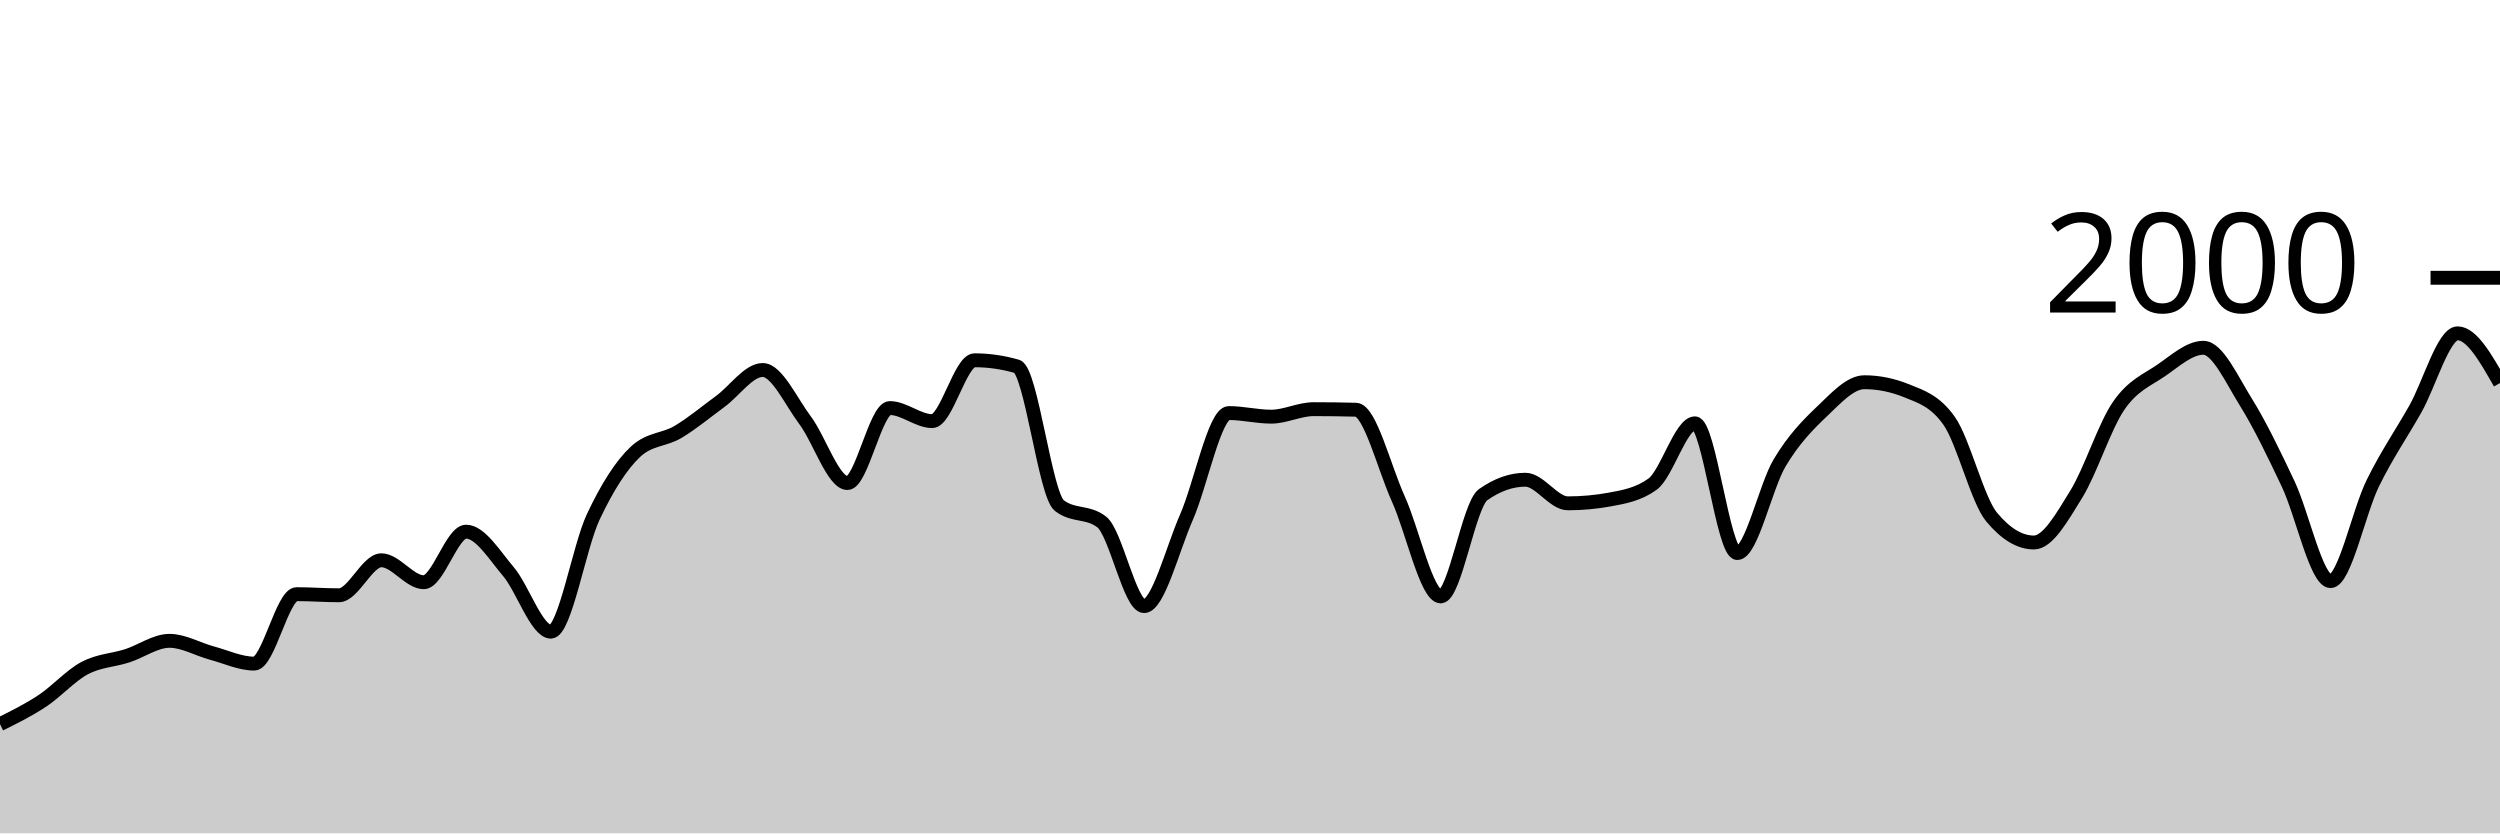
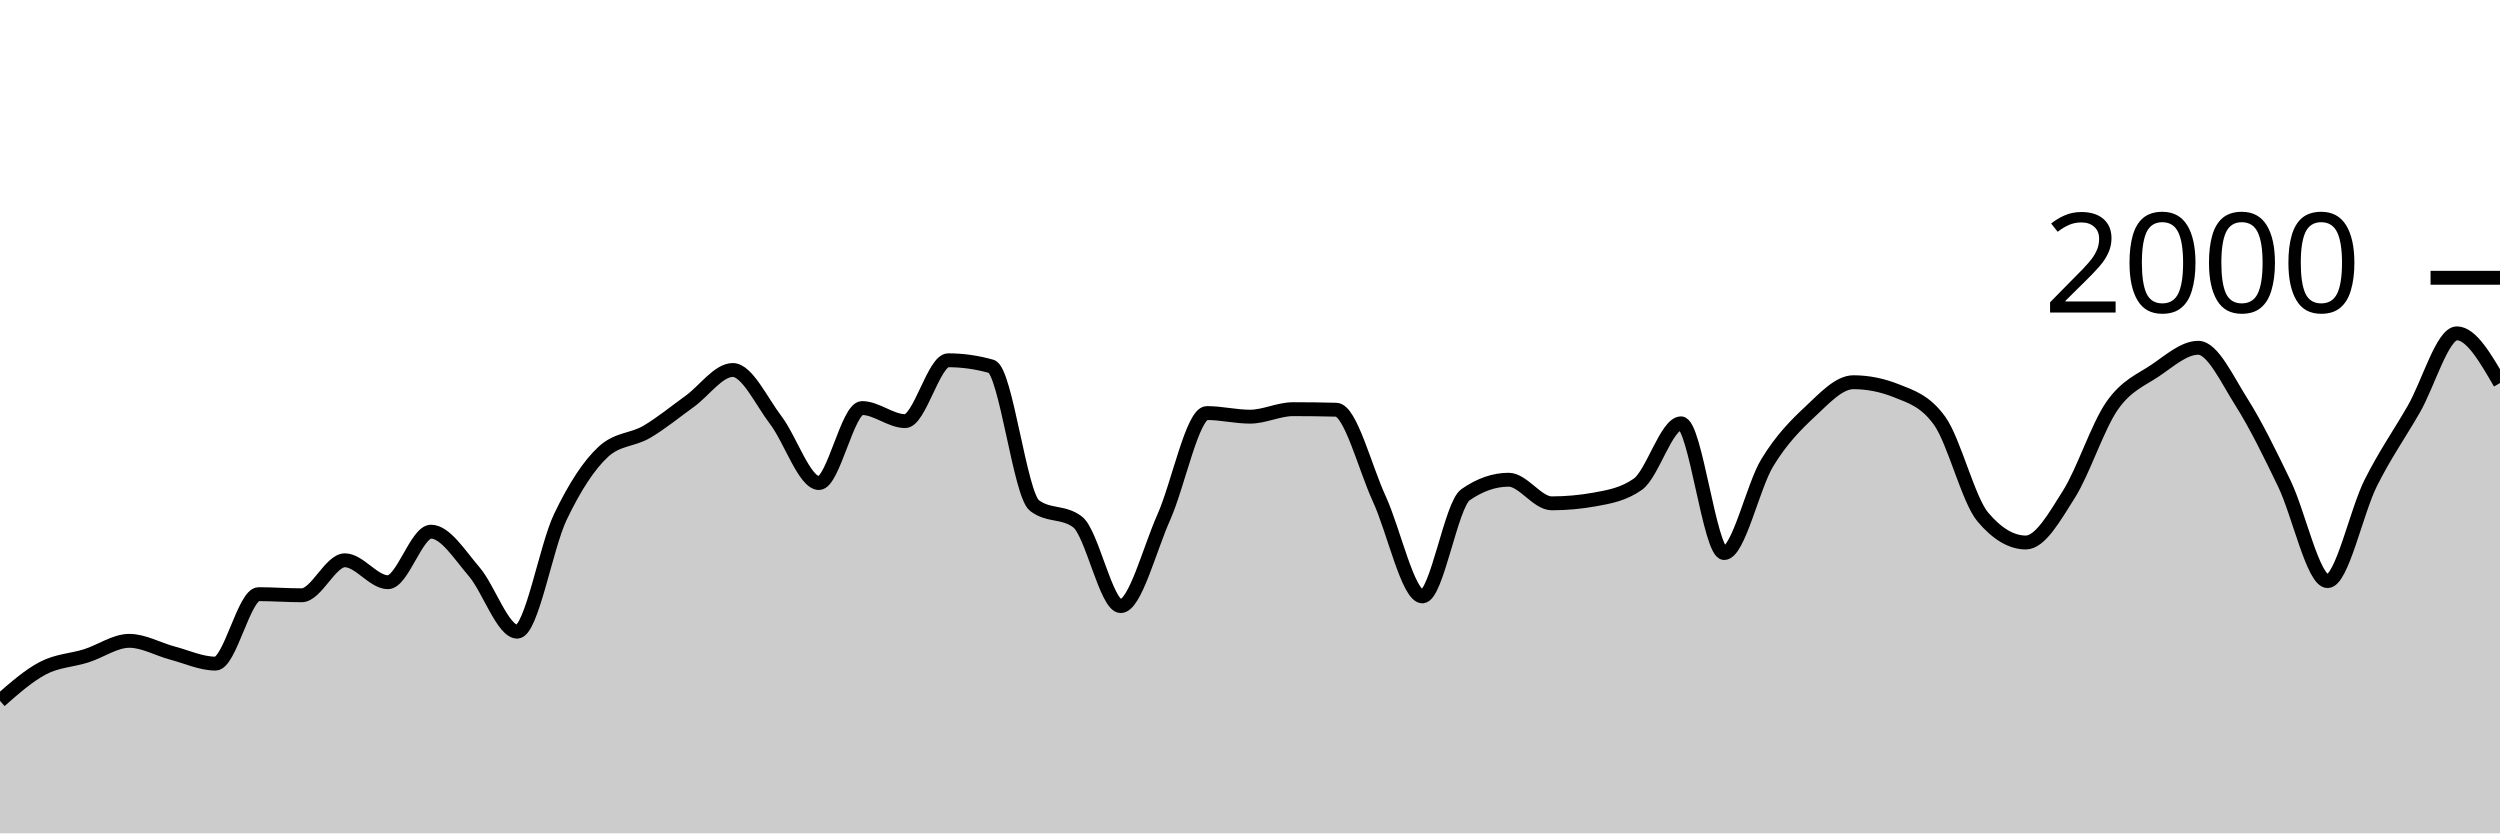
<svg xmlns="http://www.w3.org/2000/svg" viewBox="0 0 180 60">
  <g transform="translate(0,20)">
-     <path class="area" fill="rgba(0, 0, 0, 0.2)" d="M0,32.14C1.017,31.637,2.034,31.133,3.051,30.46C4.068,29.787,5.085,28.64,6.102,28.1C7.119,27.56,8.136,27.547,9.153,27.22C10.169,26.893,11.186,26.14,12.203,26.14C13.22,26.14,14.237,26.747,15.254,27.02C16.271,27.293,17.288,27.78,18.305,27.78C19.322,27.78,20.339,22.78,21.356,22.78C22.373,22.78,23.39,22.86,24.407,22.86C25.424,22.86,26.441,20.34,27.458,20.34C28.475,20.34,29.492,21.92,30.508,21.92C31.525,21.92,32.542,18.28,33.559,18.28C34.576,18.28,35.593,19.96,36.61,21.16C37.627,22.36,38.644,25.48,39.661,25.48C40.678,25.48,41.695,19.38,42.712,17.22C43.729,15.06,44.746,13.467,45.763,12.52C46.78,11.573,47.797,11.703,48.814,11.1C49.831,10.497,50.847,9.643,51.864,8.9C52.881,8.157,53.898,6.64,54.915,6.64C55.932,6.64,56.949,8.903,57.966,10.26C58.983,11.617,60,14.78,61.017,14.78C62.034,14.78,63.051,9.38,64.068,9.38C65.085,9.38,66.102,10.32,67.119,10.32C68.136,10.32,69.153,5.94,70.169,5.94C71.186,5.94,72.203,6.087,73.22,6.38C74.237,6.673,75.254,15.613,76.271,16.4C77.288,17.187,78.305,16.793,79.322,17.58C80.339,18.367,81.356,23.64,82.373,23.64C83.39,23.64,84.407,19.557,85.424,17.24C86.441,14.923,87.458,9.74,88.475,9.74C89.492,9.74,90.508,10,91.525,10C92.542,10,93.559,9.46,94.576,9.46C95.593,9.46,96.61,9.473,97.627,9.5C98.644,9.527,99.661,13.68,100.678,15.92C101.695,18.16,102.712,22.94,103.729,22.94C104.746,22.94,105.763,16.34,106.78,15.62C107.797,14.9,108.814,14.54,109.831,14.54C110.847,14.54,111.864,16.24,112.881,16.24C113.898,16.24,114.915,16.147,115.932,15.96C116.949,15.773,117.966,15.593,118.983,14.86C120,14.127,121.017,10.48,122.034,10.48C123.051,10.48,124.068,19.82,125.085,19.82C126.102,19.82,127.119,15.02,128.136,13.32C129.153,11.62,130.169,10.587,131.186,9.62C132.203,8.653,133.22,7.52,134.237,7.52C135.254,7.52,136.271,7.727,137.288,8.14C138.305,8.553,139.322,8.86,140.339,10.3C141.356,11.74,142.373,15.993,143.39,17.22C144.407,18.447,145.424,19.06,146.441,19.06C147.458,19.06,148.475,17.22,149.492,15.58C150.508,13.94,151.525,10.703,152.542,9.22C153.559,7.737,154.576,7.377,155.593,6.68C156.61,5.983,157.627,5.04,158.644,5.04C159.661,5.04,160.678,7.307,161.695,8.94C162.712,10.573,163.729,12.69,164.746,14.84C165.763,16.99,166.78,21.84,167.797,21.84C168.814,21.84,169.831,16.843,170.847,14.78C171.864,12.717,172.881,11.257,173.898,9.46C174.915,7.663,175.932,4,176.949,4C177.966,4,178.983,5.79,180,7.58L180,40C178.983,40,177.966,40,176.949,40C175.932,40,174.915,40,173.898,40C172.881,40,171.864,40,170.847,40C169.831,40,168.814,40,167.797,40C166.78,40,165.763,40,164.746,40C163.729,40,162.712,40,161.695,40C160.678,40,159.661,40,158.644,40C157.627,40,156.61,40,155.593,40C154.576,40,153.559,40,152.542,40C151.525,40,150.508,40,149.492,40C148.475,40,147.458,40,146.441,40C145.424,40,144.407,40,143.39,40C142.373,40,141.356,40,140.339,40C139.322,40,138.305,40,137.288,40C136.271,40,135.254,40,134.237,40C133.22,40,132.203,40,131.186,40C130.169,40,129.153,40,128.136,40C127.119,40,126.102,40,125.085,40C124.068,40,123.051,40,122.034,40C121.017,40,120,40,118.983,40C117.966,40,116.949,40,115.932,40C114.915,40,113.898,40,112.881,40C111.864,40,110.847,40,109.831,40C108.814,40,107.797,40,106.78,40C105.763,40,104.746,40,103.729,40C102.712,40,101.695,40,100.678,40C99.661,40,98.644,40,97.627,40C96.61,40,95.593,40,94.576,40C93.559,40,92.542,40,91.525,40C90.508,40,89.492,40,88.475,40C87.458,40,86.441,40,85.424,40C84.407,40,83.39,40,82.373,40C81.356,40,80.339,40,79.322,40C78.305,40,77.288,40,76.271,40C75.254,40,74.237,40,73.22,40C72.203,40,71.186,40,70.169,40C69.153,40,68.136,40,67.119,40C66.102,40,65.085,40,64.068,40C63.051,40,62.034,40,61.017,40C60,40,58.983,40,57.966,40C56.949,40,55.932,40,54.915,40C53.898,40,52.881,40,51.864,40C50.847,40,49.831,40,48.814,40C47.797,40,46.78,40,45.763,40C44.746,40,43.729,40,42.712,40C41.695,40,40.678,40,39.661,40C38.644,40,37.627,40,36.61,40C35.593,40,34.576,40,33.559,40C32.542,40,31.525,40,30.508,40C29.492,40,28.475,40,27.458,40C26.441,40,25.424,40,24.407,40C23.39,40,22.373,40,21.356,40C20.339,40,19.322,40,18.305,40C17.288,40,16.271,40,15.254,40C14.237,40,13.22,40,12.203,40C11.186,40,10.169,40,9.153,40C8.136,40,7.119,40,6.102,40C5.085,40,4.068,40,3.051,40C2.034,40,1.017,40,0,40Z" />
-     <path class="line" stroke="black" fill="none" d="M0,32.14C1.017,31.637,2.034,31.133,3.051,30.46C4.068,29.787,5.085,28.64,6.102,28.1C7.119,27.56,8.136,27.547,9.153,27.22C10.169,26.893,11.186,26.14,12.203,26.14C13.22,26.14,14.237,26.747,15.254,27.02C16.271,27.293,17.288,27.78,18.305,27.78C19.322,27.78,20.339,22.78,21.356,22.78C22.373,22.78,23.39,22.86,24.407,22.86C25.424,22.86,26.441,20.34,27.458,20.34C28.475,20.34,29.492,21.92,30.508,21.92C31.525,21.92,32.542,18.28,33.559,18.28C34.576,18.28,35.593,19.96,36.61,21.16C37.627,22.36,38.644,25.48,39.661,25.48C40.678,25.48,41.695,19.38,42.712,17.22C43.729,15.06,44.746,13.467,45.763,12.52C46.78,11.573,47.797,11.703,48.814,11.1C49.831,10.497,50.847,9.643,51.864,8.9C52.881,8.157,53.898,6.64,54.915,6.64C55.932,6.64,56.949,8.903,57.966,10.26C58.983,11.617,60,14.78,61.017,14.78C62.034,14.78,63.051,9.38,64.068,9.38C65.085,9.38,66.102,10.32,67.119,10.32C68.136,10.32,69.153,5.94,70.169,5.94C71.186,5.94,72.203,6.087,73.22,6.38C74.237,6.673,75.254,15.613,76.271,16.4C77.288,17.187,78.305,16.793,79.322,17.58C80.339,18.367,81.356,23.64,82.373,23.64C83.39,23.64,84.407,19.557,85.424,17.24C86.441,14.923,87.458,9.74,88.475,9.74C89.492,9.74,90.508,10,91.525,10C92.542,10,93.559,9.46,94.576,9.46C95.593,9.46,96.61,9.473,97.627,9.5C98.644,9.527,99.661,13.68,100.678,15.92C101.695,18.16,102.712,22.94,103.729,22.94C104.746,22.94,105.763,16.34,106.78,15.62C107.797,14.9,108.814,14.54,109.831,14.54C110.847,14.54,111.864,16.24,112.881,16.24C113.898,16.24,114.915,16.147,115.932,15.96C116.949,15.773,117.966,15.593,118.983,14.86C120,14.127,121.017,10.48,122.034,10.48C123.051,10.48,124.068,19.82,125.085,19.82C126.102,19.82,127.119,15.02,128.136,13.32C129.153,11.62,130.169,10.587,131.186,9.62C132.203,8.653,133.22,7.52,134.237,7.52C135.254,7.52,136.271,7.727,137.288,8.14C138.305,8.553,139.322,8.86,140.339,10.3C141.356,11.74,142.373,15.993,143.39,17.22C144.407,18.447,145.424,19.06,146.441,19.06C147.458,19.06,148.475,17.22,149.492,15.58C150.508,13.94,151.525,10.703,152.542,9.22C153.559,7.737,154.576,7.377,155.593,6.68C156.61,5.983,157.627,5.04,158.644,5.04C159.661,5.04,160.678,7.307,161.695,8.94C162.712,10.573,163.729,12.69,164.746,14.84C165.763,16.99,166.78,21.84,167.797,21.84C168.814,21.84,169.831,16.843,170.847,14.78C171.864,12.717,172.881,11.257,173.898,9.46C174.915,7.663,175.932,4,176.949,4C177.966,4,178.983,5.79,180,7.58" />
+     <path class="area" fill="rgba(0, 0, 0, 0.2)" d="M0,30.46C1.034,29.55,2.069,28.64,3.103,28.1C4.138,27.56,5.172,27.547,6.207,27.22C7.241,26.893,8.276,26.14,9.31,26.14C10.345,26.14,11.379,26.747,12.414,27.02C13.448,27.293,14.483,27.78,15.517,27.78C16.552,27.78,17.586,22.78,18.621,22.78C19.655,22.78,20.69,22.86,21.724,22.86C22.759,22.86,23.793,20.34,24.828,20.34C25.862,20.34,26.897,21.92,27.931,21.92C28.966,21.92,30,18.28,31.034,18.28C32.069,18.28,33.103,19.96,34.138,21.16C35.172,22.36,36.207,25.48,37.241,25.48C38.276,25.48,39.31,19.38,40.345,17.22C41.379,15.06,42.414,13.467,43.448,12.52C44.483,11.573,45.517,11.703,46.552,11.1C47.586,10.497,48.621,9.643,49.655,8.9C50.69,8.157,51.724,6.64,52.759,6.64C53.793,6.64,54.828,8.903,55.862,10.26C56.897,11.617,57.931,14.78,58.966,14.78C60,14.78,61.034,9.38,62.069,9.38C63.103,9.38,64.138,10.32,65.172,10.32C66.207,10.32,67.241,5.94,68.276,5.94C69.31,5.94,70.345,6.087,71.379,6.38C72.414,6.673,73.448,15.613,74.483,16.4C75.517,17.187,76.552,16.793,77.586,17.58C78.621,18.367,79.655,23.64,80.69,23.64C81.724,23.64,82.759,19.557,83.793,17.24C84.828,14.923,85.862,9.74,86.897,9.74C87.931,9.74,88.966,10,90,10C91.034,10,92.069,9.46,93.103,9.46C94.138,9.46,95.172,9.473,96.207,9.5C97.241,9.527,98.276,13.68,99.31,15.92C100.345,18.16,101.379,22.94,102.414,22.94C103.448,22.94,104.483,16.34,105.517,15.62C106.552,14.9,107.586,14.54,108.621,14.54C109.655,14.54,110.69,16.24,111.724,16.24C112.759,16.24,113.793,16.147,114.828,15.96C115.862,15.773,116.897,15.593,117.931,14.86C118.966,14.127,120,10.48,121.034,10.48C122.069,10.48,123.103,19.82,124.138,19.82C125.172,19.82,126.207,15.02,127.241,13.32C128.276,11.62,129.31,10.587,130.345,9.62C131.379,8.653,132.414,7.52,133.448,7.52C134.483,7.52,135.517,7.727,136.552,8.14C137.586,8.553,138.621,8.86,139.655,10.3C140.69,11.74,141.724,15.993,142.759,17.22C143.793,18.447,144.828,19.06,145.862,19.06C146.897,19.06,147.931,17.22,148.966,15.58C150,13.94,151.034,10.703,152.069,9.22C153.103,7.737,154.138,7.377,155.172,6.68C156.207,5.983,157.241,5.04,158.276,5.04C159.31,5.04,160.345,7.307,161.379,8.94C162.414,10.573,163.448,12.69,164.483,14.84C165.517,16.99,166.552,21.84,167.586,21.84C168.621,21.84,169.655,16.843,170.69,14.78C171.724,12.717,172.759,11.257,173.793,9.46C174.828,7.663,175.862,4,176.897,4C177.931,4,178.966,5.79,180,7.58L180,40C178.966,40,177.931,40,176.897,40C175.862,40,174.828,40,173.793,40C172.759,40,171.724,40,170.69,40C169.655,40,168.621,40,167.586,40C166.552,40,165.517,40,164.483,40C163.448,40,162.414,40,161.379,40C160.345,40,159.31,40,158.276,40C157.241,40,156.207,40,155.172,40C154.138,40,153.103,40,152.069,40C151.034,40,150,40,148.966,40C147.931,40,146.897,40,145.862,40C144.828,40,143.793,40,142.759,40C141.724,40,140.69,40,139.655,40C138.621,40,137.586,40,136.552,40C135.517,40,134.483,40,133.448,40C132.414,40,131.379,40,130.345,40C129.31,40,128.276,40,127.241,40C126.207,40,125.172,40,124.138,40C123.103,40,122.069,40,121.034,40C120,40,118.966,40,117.931,40C116.897,40,115.862,40,114.828,40C113.793,40,112.759,40,111.724,40C110.69,40,109.655,40,108.621,40C107.586,40,106.552,40,105.517,40C104.483,40,103.448,40,102.414,40C101.379,40,100.345,40,99.31,40C98.276,40,97.241,40,96.207,40C95.172,40,94.138,40,93.103,40C92.069,40,91.034,40,90,40C88.966,40,87.931,40,86.897,40C85.862,40,84.828,40,83.793,40C82.759,40,81.724,40,80.69,40C79.655,40,78.621,40,77.586,40C76.552,40,75.517,40,74.483,40C73.448,40,72.414,40,71.379,40C70.345,40,69.31,40,68.276,40C67.241,40,66.207,40,65.172,40C64.138,40,63.103,40,62.069,40C61.034,40,60,40,58.966,40C57.931,40,56.897,40,55.862,40C54.828,40,53.793,40,52.759,40C51.724,40,50.69,40,49.655,40C48.621,40,47.586,40,46.552,40C45.517,40,44.483,40,43.448,40C42.414,40,41.379,40,40.345,40C39.31,40,38.276,40,37.241,40C36.207,40,35.172,40,34.138,40C33.103,40,32.069,40,31.034,40C30,40,28.966,40,27.931,40C26.897,40,25.862,40,24.828,40C23.793,40,22.759,40,21.724,40C20.69,40,19.655,40,18.621,40C17.586,40,16.552,40,15.517,40C14.483,40,13.448,40,12.414,40C11.379,40,10.345,40,9.31,40C8.276,40,7.241,40,6.207,40C5.172,40,4.138,40,3.103,40C2.069,40,1.034,40,0,40Z" />
+     <path class="line" stroke="black" fill="none" d="M0,30.46C1.034,29.55,2.069,28.64,3.103,28.1C4.138,27.56,5.172,27.547,6.207,27.22C7.241,26.893,8.276,26.14,9.31,26.14C10.345,26.14,11.379,26.747,12.414,27.02C13.448,27.293,14.483,27.78,15.517,27.78C16.552,27.78,17.586,22.78,18.621,22.78C19.655,22.78,20.69,22.86,21.724,22.86C22.759,22.86,23.793,20.34,24.828,20.34C25.862,20.34,26.897,21.92,27.931,21.92C28.966,21.92,30,18.28,31.034,18.28C32.069,18.28,33.103,19.96,34.138,21.16C35.172,22.36,36.207,25.48,37.241,25.48C38.276,25.48,39.31,19.38,40.345,17.22C41.379,15.06,42.414,13.467,43.448,12.52C44.483,11.573,45.517,11.703,46.552,11.1C47.586,10.497,48.621,9.643,49.655,8.9C50.69,8.157,51.724,6.64,52.759,6.64C53.793,6.64,54.828,8.903,55.862,10.26C56.897,11.617,57.931,14.78,58.966,14.78C60,14.78,61.034,9.38,62.069,9.38C63.103,9.38,64.138,10.32,65.172,10.32C66.207,10.32,67.241,5.94,68.276,5.94C69.31,5.94,70.345,6.087,71.379,6.38C72.414,6.673,73.448,15.613,74.483,16.4C75.517,17.187,76.552,16.793,77.586,17.58C78.621,18.367,79.655,23.64,80.69,23.64C81.724,23.64,82.759,19.557,83.793,17.24C84.828,14.923,85.862,9.74,86.897,9.74C87.931,9.74,88.966,10,90,10C91.034,10,92.069,9.46,93.103,9.46C94.138,9.46,95.172,9.473,96.207,9.5C97.241,9.527,98.276,13.68,99.31,15.92C100.345,18.16,101.379,22.94,102.414,22.94C103.448,22.94,104.483,16.34,105.517,15.62C106.552,14.9,107.586,14.54,108.621,14.54C109.655,14.54,110.69,16.24,111.724,16.24C112.759,16.24,113.793,16.147,114.828,15.96C115.862,15.773,116.897,15.593,117.931,14.86C118.966,14.127,120,10.48,121.034,10.48C122.069,10.48,123.103,19.82,124.138,19.82C125.172,19.82,126.207,15.02,127.241,13.32C128.276,11.62,129.31,10.587,130.345,9.62C131.379,8.653,132.414,7.52,133.448,7.52C134.483,7.52,135.517,7.727,136.552,8.14C137.586,8.553,138.621,8.86,139.655,10.3C140.69,11.74,141.724,15.993,142.759,17.22C143.793,18.447,144.828,19.06,145.862,19.06C146.897,19.06,147.931,17.22,148.966,15.58C150,13.94,151.034,10.703,152.069,9.22C153.103,7.737,154.138,7.377,155.172,6.68C156.207,5.983,157.241,5.04,158.276,5.04C159.31,5.04,160.345,7.307,161.379,8.94C162.414,10.573,163.448,12.69,164.483,14.84C165.517,16.99,166.552,21.84,167.586,21.84C168.621,21.84,169.655,16.843,170.69,14.78C171.724,12.717,172.759,11.257,173.793,9.46C174.828,7.663,175.862,4,176.897,4C177.931,4,178.966,5.79,180,7.58" />
    <path class="axis-ceiling" stroke-width="1" stroke="black" fill="none" d="M175,0L180,0" />
    <text class="axis-ceiling-label" font-family="sans-serif" text-anchor="end" font-size="10px" x="170" y="2.5">2000</text>
  </g>
</svg>
